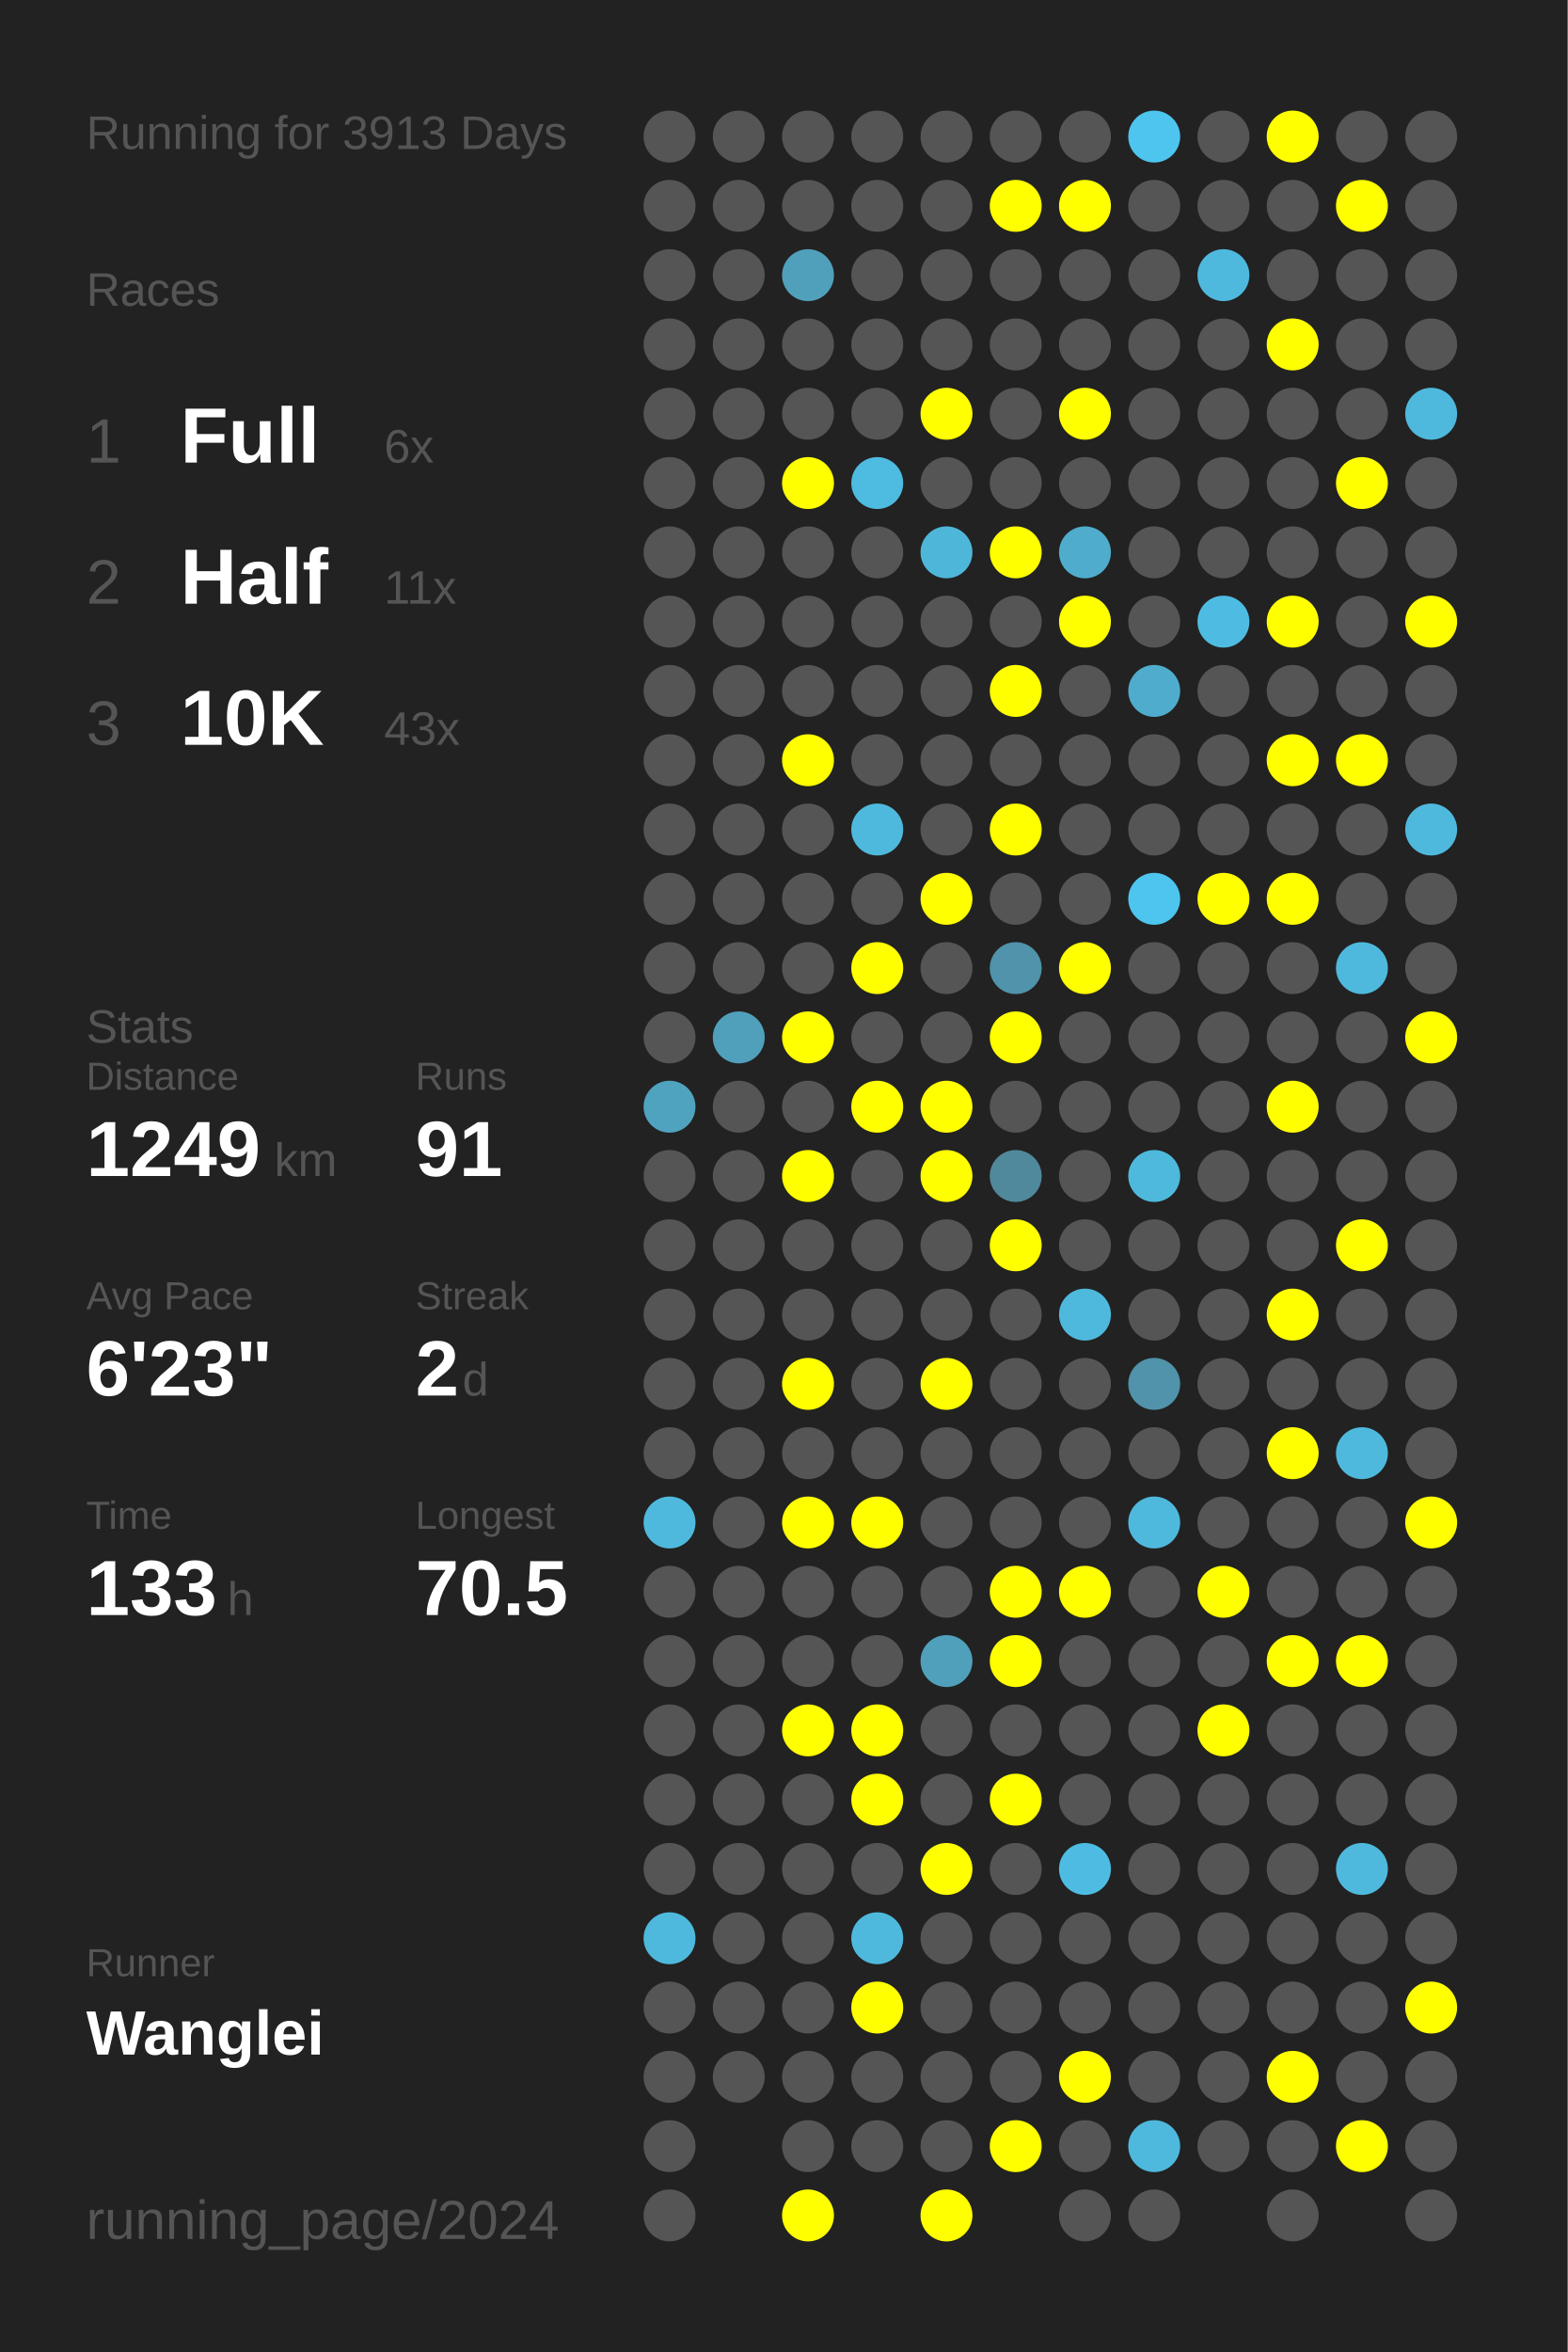
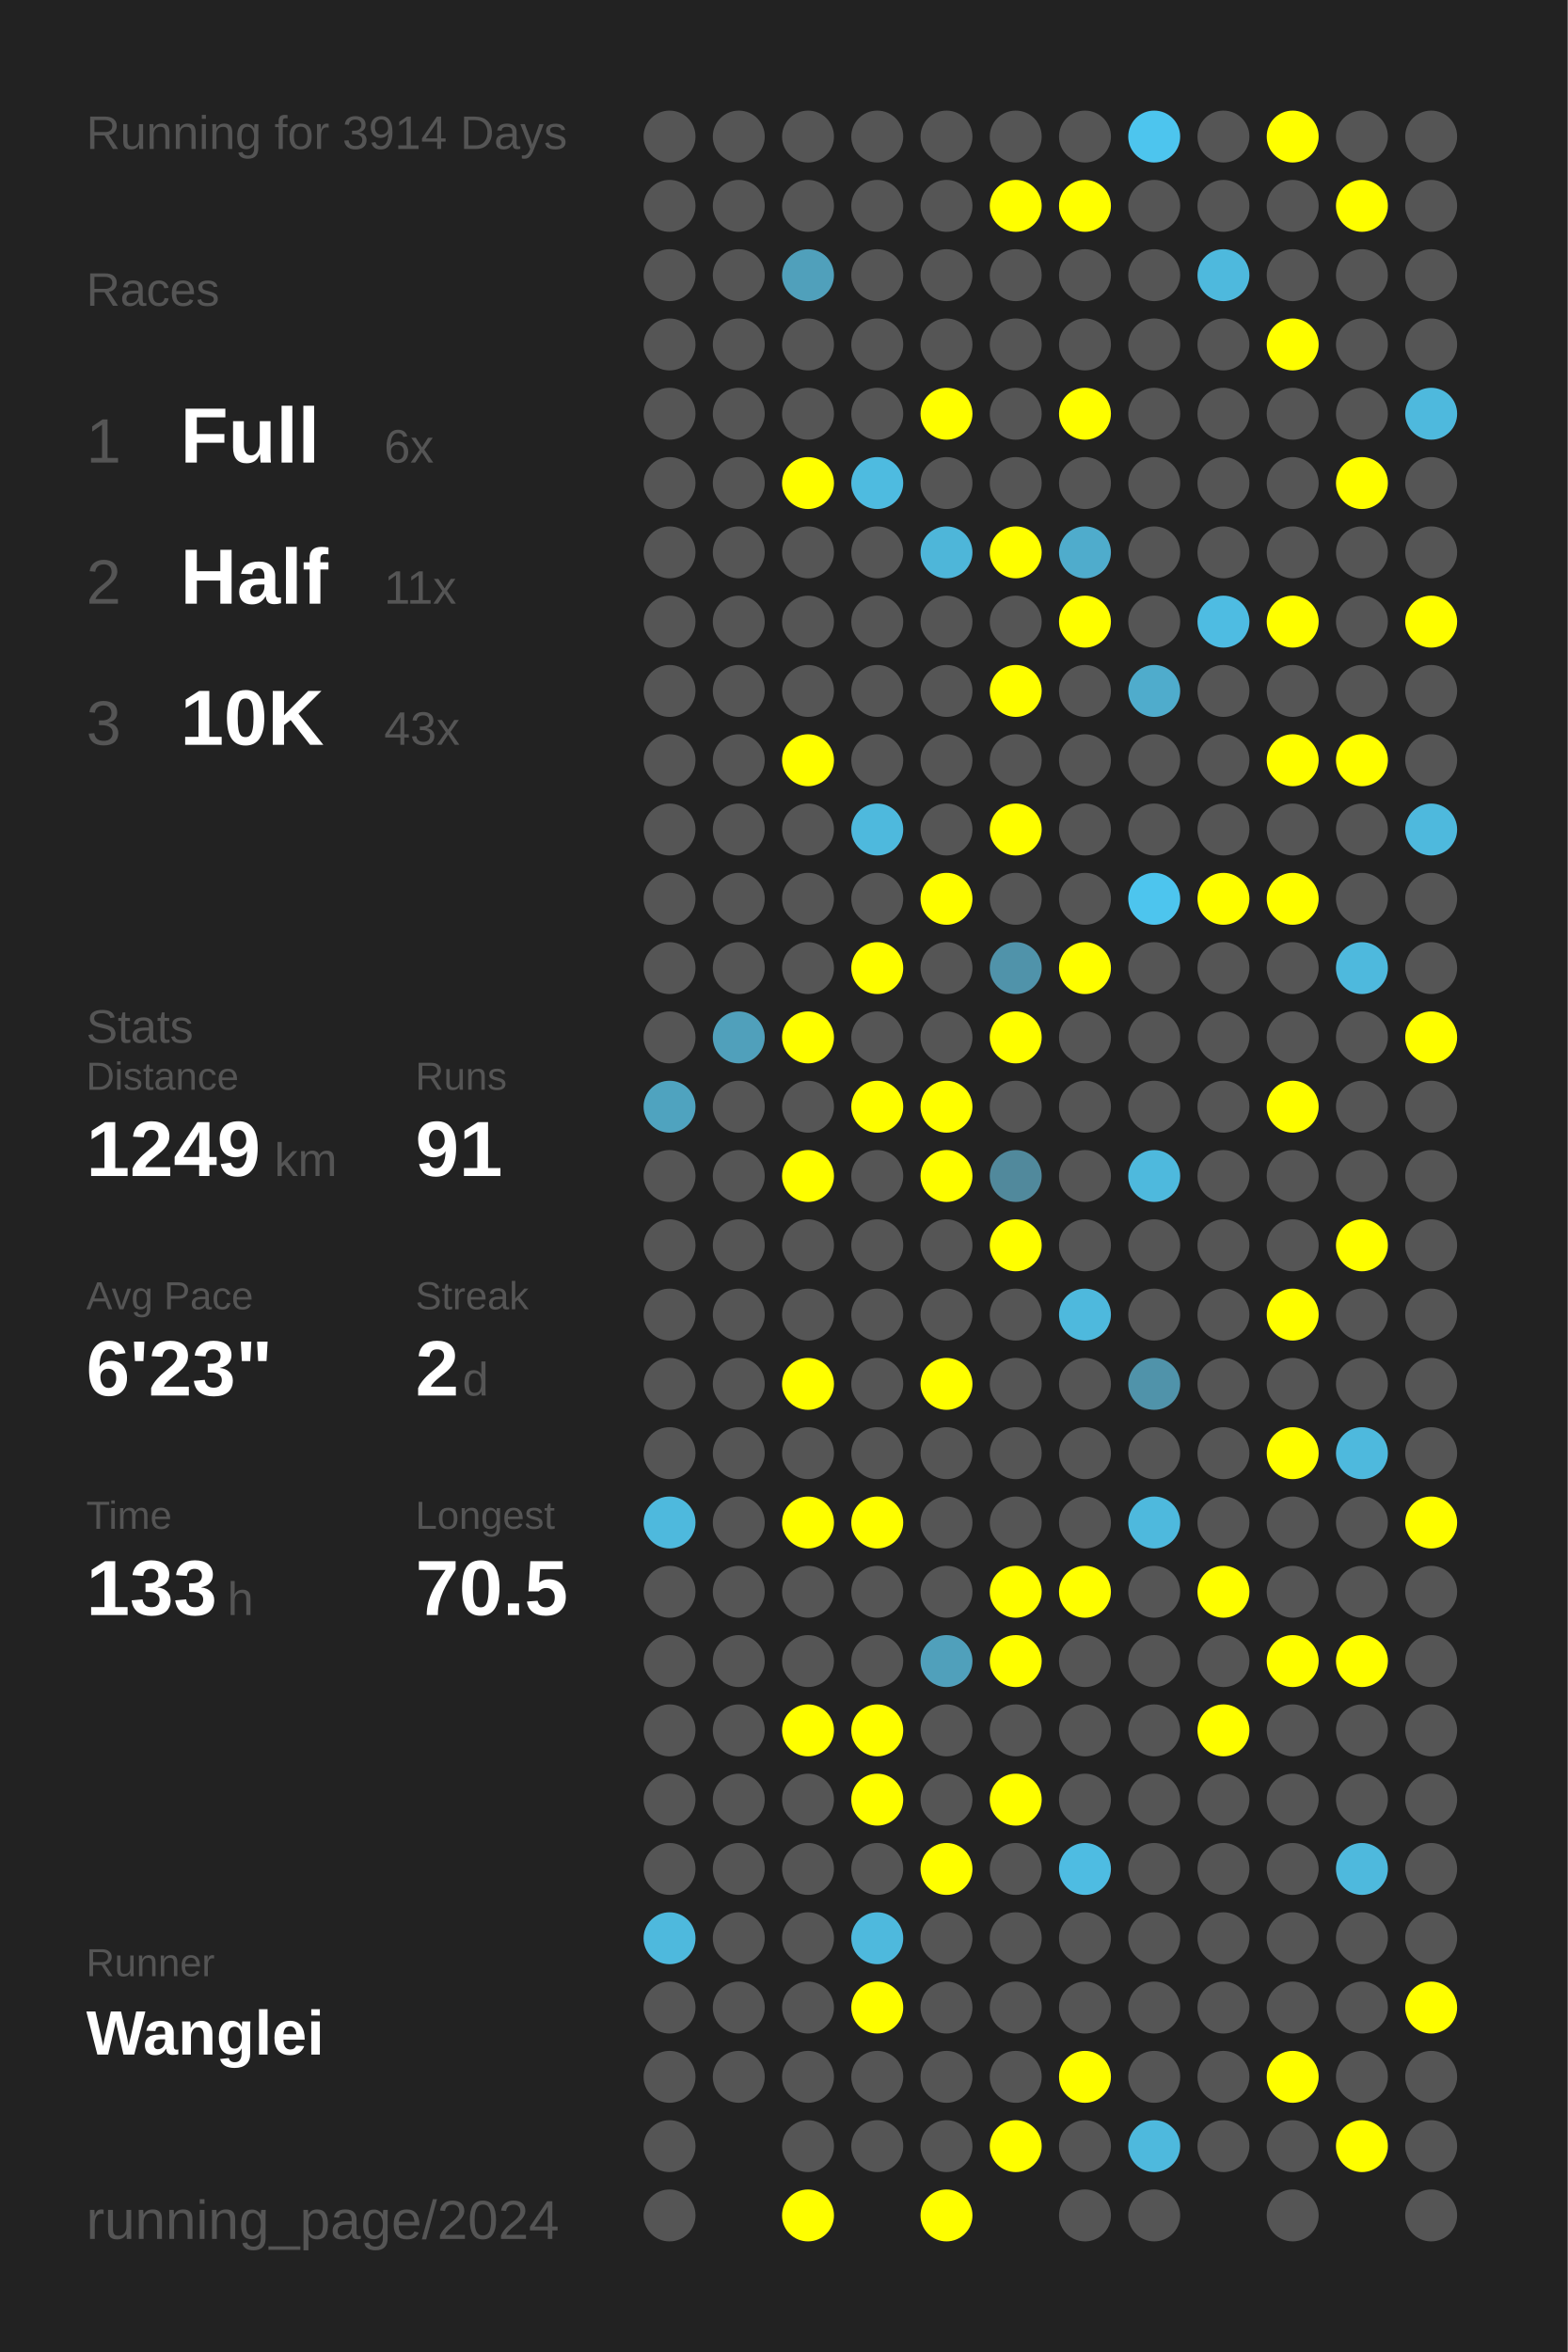
<svg xmlns="http://www.w3.org/2000/svg" baseProfile="full" height="300mm" version="1.1" viewBox="0,0,200,300" width="200mm">
  <defs />
  <rect fill="#222222" height="300" width="200" x="0" y="0" />
-   <text fill="#555555" style="font-size:6px; font-family:Arial;" x="11" y="19">Running for 3913 Days</text>
+   <text fill="#555555" style="font-size:6px; font-family:Arial;" x="11" y="19">Running for 3914 Days</text>
  <text fill="#555555" style="font-size:6px; font-family:Arial;" x="11" y="39">Races</text>
  <text fill="#555555" style="font-size:8px; font-family:Arial;" x="11" y="59">1</text>
  <text fill="#FFFFFF" style="font-size:10px; font-family:Arial; font-weight:bold;" x="23" y="59">Full</text>
  <text fill="#555555" style="font-size:6px; font-family:Arial;" x="49" y="59">6x</text>
  <text fill="#555555" style="font-size:8px; font-family:Arial;" x="11" y="77">2</text>
  <text fill="#FFFFFF" style="font-size:10px; font-family:Arial; font-weight:bold;" x="23" y="77">Half</text>
  <text fill="#555555" style="font-size:6px; font-family:Arial;" x="49" y="77">11x</text>
  <text fill="#555555" style="font-size:8px; font-family:Arial;" x="11" y="95">3</text>
  <text fill="#FFFFFF" style="font-size:10px; font-family:Arial; font-weight:bold;" x="23" y="95">10K</text>
  <text fill="#555555" style="font-size:6px; font-family:Arial;" x="49" y="95">43x</text>
  <text fill="#555555" style="font-size:6px; font-family:Arial;" x="11" y="133">Stats</text>
  <text fill="#555555" style="font-size:5px; font-family:Arial;" x="11" y="139">Distance</text>
  <text fill="#FFFFFF" style="font-size:10px; font-family:Arial; font-weight:bold;" x="11" y="150">1249</text>
  <text fill="#555555" style="font-size:6px; font-family:Arial;" x="35" y="150">km</text>
  <text fill="#555555" style="font-size:5px; font-family:Arial;" x="53" y="139">Runs</text>
  <text fill="#FFFFFF" style="font-size:10px; font-family:Arial; font-weight:bold;" x="53" y="150">91</text>
  <text fill="#555555" style="font-size:5px; font-family:Arial;" x="11" y="167">Avg Pace</text>
  <text fill="#FFFFFF" style="font-size:10px; font-family:Arial; font-weight:bold;" x="11" y="178">6'23"</text>
  <text fill="#555555" style="font-size:5px; font-family:Arial;" x="53" y="167">Streak</text>
  <text fill="#FFFFFF" style="font-size:10px; font-family:Arial; font-weight:bold;" x="53" y="178">2</text>
  <text fill="#555555" style="font-size:6px; font-family:Arial;" x="59" y="178">d</text>
  <text fill="#555555" style="font-size:5px; font-family:Arial;" x="11" y="195">Time</text>
  <text fill="#FFFFFF" style="font-size:10px; font-family:Arial; font-weight:bold;" x="11" y="206">133</text>
  <text fill="#555555" style="font-size:6px; font-family:Arial;" x="29" y="206">h</text>
  <text fill="#555555" style="font-size:5px; font-family:Arial;" x="53" y="195">Longest</text>
  <text fill="#FFFFFF" style="font-size:10px; font-family:Arial; font-weight:bold;" x="53" y="206">70.5</text>
  <text fill="#555555" style="font-size:5px; font-family:Arial;" x="11" y="252.065">Runner</text>
  <text fill="#FFFFFF" style="font-size:8px; font-family:Arial; font-weight:bold;" x="11" y="262.065">Wanglei</text>
  <text fill="#555555" style="font-size:7px; font-family:Arial;" x="11" y="285.581">running_page/2024</text>
  <circle cx="85.417" cy="17.419" fill="#555555" r="3.312" />
  <circle cx="85.417" cy="26.258" fill="#555555" r="3.312" />
  <circle cx="85.417" cy="35.097" fill="#555555" r="3.312" />
  <circle cx="85.417" cy="43.935" fill="#555555" r="3.312" />
  <circle cx="85.417" cy="52.774" fill="#555555" r="3.312" />
  <circle cx="85.417" cy="61.613" fill="#555555" r="3.312" />
  <circle cx="85.417" cy="70.452" fill="#555555" r="3.312" />
  <circle cx="85.417" cy="79.29" fill="#555555" r="3.312" />
  <circle cx="85.417" cy="88.129" fill="#555555" r="3.312" />
  <circle cx="85.417" cy="96.968" fill="#555555" r="3.312" />
  <circle cx="85.417" cy="105.806" fill="#555555" r="3.312" />
  <circle cx="85.417" cy="114.645" fill="#555555" r="3.312" />
  <circle cx="85.417" cy="123.484" fill="#555555" r="3.312" />
  <circle cx="85.417" cy="132.323" fill="#555555" r="3.312" />
  <circle cx="85.417" cy="141.161" fill="#4fa3bf" r="3.312" />
  <circle cx="85.417" cy="150" fill="#555555" r="3.312" />
  <circle cx="85.417" cy="158.839" fill="#555555" r="3.312" />
  <circle cx="85.417" cy="167.677" fill="#555555" r="3.312" />
  <circle cx="85.417" cy="176.516" fill="#555555" r="3.312" />
  <circle cx="85.417" cy="185.355" fill="#555555" r="3.312" />
  <circle cx="85.417" cy="194.194" fill="#4eb9dd" r="3.312" />
  <circle cx="85.417" cy="203.032" fill="#555555" r="3.312" />
  <circle cx="85.417" cy="211.871" fill="#555555" r="3.312" />
  <circle cx="85.417" cy="220.71" fill="#555555" r="3.312" />
  <circle cx="85.417" cy="229.548" fill="#555555" r="3.312" />
  <circle cx="85.417" cy="238.387" fill="#555555" r="3.312" />
  <circle cx="85.417" cy="247.226" fill="#4eb9dd" r="3.312" />
  <circle cx="85.417" cy="256.065" fill="#555555" r="3.312" />
  <circle cx="85.417" cy="264.903" fill="#555555" r="3.312" />
  <circle cx="85.417" cy="273.742" fill="#555555" r="3.312" />
  <circle cx="85.417" cy="282.581" fill="#555555" r="3.312" />
  <circle cx="94.25" cy="17.419" fill="#555555" r="3.312" />
  <circle cx="94.25" cy="26.258" fill="#555555" r="3.312" />
  <circle cx="94.25" cy="35.097" fill="#555555" r="3.312" />
  <circle cx="94.25" cy="43.935" fill="#555555" r="3.312" />
  <circle cx="94.25" cy="52.774" fill="#555555" r="3.312" />
  <circle cx="94.25" cy="61.613" fill="#555555" r="3.312" />
  <circle cx="94.25" cy="70.452" fill="#555555" r="3.312" />
  <circle cx="94.25" cy="79.29" fill="#555555" r="3.312" />
  <circle cx="94.25" cy="88.129" fill="#555555" r="3.312" />
  <circle cx="94.25" cy="96.968" fill="#555555" r="3.312" />
  <circle cx="94.25" cy="105.806" fill="#555555" r="3.312" />
  <circle cx="94.25" cy="114.645" fill="#555555" r="3.312" />
  <circle cx="94.25" cy="123.484" fill="#555555" r="3.312" />
  <circle cx="94.25" cy="132.323" fill="#50a0bb" r="3.312" />
  <circle cx="94.25" cy="141.161" fill="#555555" r="3.312" />
  <circle cx="94.25" cy="150" fill="#555555" r="3.312" />
  <circle cx="94.25" cy="158.839" fill="#555555" r="3.312" />
  <circle cx="94.25" cy="167.677" fill="#555555" r="3.312" />
  <circle cx="94.25" cy="176.516" fill="#555555" r="3.312" />
  <circle cx="94.25" cy="185.355" fill="#555555" r="3.312" />
  <circle cx="94.25" cy="194.194" fill="#555555" r="3.312" />
  <circle cx="94.25" cy="203.032" fill="#555555" r="3.312" />
  <circle cx="94.25" cy="211.871" fill="#555555" r="3.312" />
  <circle cx="94.25" cy="220.71" fill="#555555" r="3.312" />
  <circle cx="94.25" cy="229.548" fill="#555555" r="3.312" />
  <circle cx="94.25" cy="238.387" fill="#555555" r="3.312" />
  <circle cx="94.25" cy="247.226" fill="#555555" r="3.312" />
  <circle cx="94.25" cy="256.065" fill="#555555" r="3.312" />
  <circle cx="94.25" cy="264.903" fill="#555555" r="3.312" />
  <circle cx="103.083" cy="17.419" fill="#555555" r="3.312" />
  <circle cx="103.083" cy="26.258" fill="#555555" r="3.312" />
  <circle cx="103.083" cy="35.097" fill="#50a0bb" r="3.312" />
  <circle cx="103.083" cy="43.935" fill="#555555" r="3.312" />
  <circle cx="103.083" cy="52.774" fill="#555555" r="3.312" />
  <circle cx="103.083" cy="61.613" fill="#FFFF00" r="3.312" />
  <circle cx="103.083" cy="70.452" fill="#555555" r="3.312" />
  <circle cx="103.083" cy="79.29" fill="#555555" r="3.312" />
  <circle cx="103.083" cy="88.129" fill="#555555" r="3.312" />
  <circle cx="103.083" cy="96.968" fill="#FFFF00" r="3.312" />
  <circle cx="103.083" cy="105.806" fill="#555555" r="3.312" />
  <circle cx="103.083" cy="114.645" fill="#555555" r="3.312" />
  <circle cx="103.083" cy="123.484" fill="#555555" r="3.312" />
  <circle cx="103.083" cy="132.323" fill="#FFFF00" r="3.312" />
  <circle cx="103.083" cy="141.161" fill="#555555" r="3.312" />
  <circle cx="103.083" cy="150" fill="#FFFF00" r="3.312" />
  <circle cx="103.083" cy="158.839" fill="#555555" r="3.312" />
  <circle cx="103.083" cy="167.677" fill="#555555" r="3.312" />
  <circle cx="103.083" cy="176.516" fill="#FFFF00" r="3.312" />
  <circle cx="103.083" cy="185.355" fill="#555555" r="3.312" />
  <circle cx="103.083" cy="194.194" fill="#FFFF00" r="3.312" />
  <circle cx="103.083" cy="203.032" fill="#555555" r="3.312" />
  <circle cx="103.083" cy="211.871" fill="#555555" r="3.312" />
  <circle cx="103.083" cy="220.71" fill="#FFFF00" r="3.312" />
  <circle cx="103.083" cy="229.548" fill="#555555" r="3.312" />
  <circle cx="103.083" cy="238.387" fill="#555555" r="3.312" />
  <circle cx="103.083" cy="247.226" fill="#555555" r="3.312" />
  <circle cx="103.083" cy="256.065" fill="#555555" r="3.312" />
  <circle cx="103.083" cy="264.903" fill="#555555" r="3.312" />
  <circle cx="103.083" cy="273.742" fill="#555555" r="3.312" />
  <circle cx="103.083" cy="282.581" fill="#FFFF00" r="3.312" />
  <circle cx="111.917" cy="17.419" fill="#555555" r="3.312" />
  <circle cx="111.917" cy="26.258" fill="#555555" r="3.312" />
  <circle cx="111.917" cy="35.097" fill="#555555" r="3.312" />
  <circle cx="111.917" cy="43.935" fill="#555555" r="3.312" />
  <circle cx="111.917" cy="52.774" fill="#555555" r="3.312" />
  <circle cx="111.917" cy="61.613" fill="#4ebbe0" r="3.312" />
  <circle cx="111.917" cy="70.452" fill="#555555" r="3.312" />
  <circle cx="111.917" cy="79.29" fill="#555555" r="3.312" />
  <circle cx="111.917" cy="88.129" fill="#555555" r="3.312" />
  <circle cx="111.917" cy="96.968" fill="#555555" r="3.312" />
  <circle cx="111.917" cy="105.806" fill="#4eb9dd" r="3.312" />
  <circle cx="111.917" cy="114.645" fill="#555555" r="3.312" />
  <circle cx="111.917" cy="123.484" fill="#FFFF00" r="3.312" />
  <circle cx="111.917" cy="132.323" fill="#555555" r="3.312" />
  <circle cx="111.917" cy="141.161" fill="#FFFF00" r="3.312" />
  <circle cx="111.917" cy="150" fill="#555555" r="3.312" />
  <circle cx="111.917" cy="158.839" fill="#555555" r="3.312" />
  <circle cx="111.917" cy="167.677" fill="#555555" r="3.312" />
  <circle cx="111.917" cy="176.516" fill="#555555" r="3.312" />
  <circle cx="111.917" cy="185.355" fill="#555555" r="3.312" />
  <circle cx="111.917" cy="194.194" fill="#FFFF00" r="3.312" />
  <circle cx="111.917" cy="203.032" fill="#555555" r="3.312" />
  <circle cx="111.917" cy="211.871" fill="#555555" r="3.312" />
  <circle cx="111.917" cy="220.71" fill="#FFFF00" r="3.312" />
  <circle cx="111.917" cy="229.548" fill="#FFFF00" r="3.312" />
  <circle cx="111.917" cy="238.387" fill="#555555" r="3.312" />
  <circle cx="111.917" cy="247.226" fill="#4eb9dd" r="3.312" />
  <circle cx="111.917" cy="256.065" fill="#FFFF00" r="3.312" />
  <circle cx="111.917" cy="264.903" fill="#555555" r="3.312" />
  <circle cx="111.917" cy="273.742" fill="#555555" r="3.312" />
  <circle cx="120.75" cy="17.419" fill="#555555" r="3.312" />
  <circle cx="120.75" cy="26.258" fill="#555555" r="3.312" />
  <circle cx="120.75" cy="35.097" fill="#555555" r="3.312" />
  <circle cx="120.75" cy="43.935" fill="#555555" r="3.312" />
  <circle cx="120.75" cy="52.774" fill="#FFFF00" r="3.312" />
  <circle cx="120.75" cy="61.613" fill="#555555" r="3.312" />
  <circle cx="120.75" cy="70.452" fill="#4eb6d9" r="3.312" />
  <circle cx="120.75" cy="79.29" fill="#555555" r="3.312" />
  <circle cx="120.75" cy="88.129" fill="#555555" r="3.312" />
  <circle cx="120.75" cy="96.968" fill="#555555" r="3.312" />
  <circle cx="120.75" cy="105.806" fill="#555555" r="3.312" />
  <circle cx="120.75" cy="114.645" fill="#FFFF00" r="3.312" />
  <circle cx="120.75" cy="123.484" fill="#555555" r="3.312" />
  <circle cx="120.75" cy="132.323" fill="#555555" r="3.312" />
  <circle cx="120.75" cy="141.161" fill="#FFFF00" r="3.312" />
  <circle cx="120.75" cy="150" fill="#FFFF00" r="3.312" />
  <circle cx="120.75" cy="158.839" fill="#555555" r="3.312" />
  <circle cx="120.75" cy="167.677" fill="#555555" r="3.312" />
  <circle cx="120.75" cy="176.516" fill="#FFFF00" r="3.312" />
  <circle cx="120.75" cy="185.355" fill="#555555" r="3.312" />
  <circle cx="120.75" cy="194.194" fill="#555555" r="3.312" />
  <circle cx="120.75" cy="203.032" fill="#555555" r="3.312" />
  <circle cx="120.75" cy="211.871" fill="#50a0bb" r="3.312" />
  <circle cx="120.75" cy="220.71" fill="#555555" r="3.312" />
  <circle cx="120.75" cy="229.548" fill="#555555" r="3.312" />
  <circle cx="120.75" cy="238.387" fill="#FFFF00" r="3.312" />
  <circle cx="120.75" cy="247.226" fill="#555555" r="3.312" />
  <circle cx="120.75" cy="256.065" fill="#555555" r="3.312" />
  <circle cx="120.75" cy="264.903" fill="#555555" r="3.312" />
  <circle cx="120.75" cy="273.742" fill="#555555" r="3.312" />
  <circle cx="120.75" cy="282.581" fill="#FFFF00" r="3.312" />
  <circle cx="129.583" cy="17.419" fill="#555555" r="3.312" />
  <circle cx="129.583" cy="26.258" fill="#FFFF00" r="3.312" />
  <circle cx="129.583" cy="35.097" fill="#555555" r="3.312" />
  <circle cx="129.583" cy="43.935" fill="#555555" r="3.312" />
  <circle cx="129.583" cy="52.774" fill="#555555" r="3.312" />
  <circle cx="129.583" cy="61.613" fill="#555555" r="3.312" />
  <circle cx="129.583" cy="70.452" fill="#FFFF00" r="3.312" />
  <circle cx="129.583" cy="79.29" fill="#555555" r="3.312" />
  <circle cx="129.583" cy="88.129" fill="#FFFF00" r="3.312" />
  <circle cx="129.583" cy="96.968" fill="#555555" r="3.312" />
  <circle cx="129.583" cy="105.806" fill="#FFFF00" r="3.312" />
  <circle cx="129.583" cy="114.645" fill="#555555" r="3.312" />
  <circle cx="129.583" cy="123.484" fill="#5093aa" r="3.312" />
  <circle cx="129.583" cy="132.323" fill="#FFFF00" r="3.312" />
  <circle cx="129.583" cy="141.161" fill="#555555" r="3.312" />
  <circle cx="129.583" cy="150" fill="#51899c" r="3.312" />
  <circle cx="129.583" cy="158.839" fill="#FFFF00" r="3.312" />
  <circle cx="129.583" cy="167.677" fill="#555555" r="3.312" />
  <circle cx="129.583" cy="176.516" fill="#555555" r="3.312" />
  <circle cx="129.583" cy="185.355" fill="#555555" r="3.312" />
  <circle cx="129.583" cy="194.194" fill="#555555" r="3.312" />
  <circle cx="129.583" cy="203.032" fill="#FFFF00" r="3.312" />
  <circle cx="129.583" cy="211.871" fill="#FFFF00" r="3.312" />
  <circle cx="129.583" cy="220.71" fill="#555555" r="3.312" />
  <circle cx="129.583" cy="229.548" fill="#FFFF00" r="3.312" />
  <circle cx="129.583" cy="238.387" fill="#555555" r="3.312" />
  <circle cx="129.583" cy="247.226" fill="#555555" r="3.312" />
  <circle cx="129.583" cy="256.065" fill="#555555" r="3.312" />
  <circle cx="129.583" cy="264.903" fill="#555555" r="3.312" />
  <circle cx="129.583" cy="273.742" fill="#FFFF00" r="3.312" />
  <circle cx="138.417" cy="17.419" fill="#555555" r="3.312" />
  <circle cx="138.417" cy="26.258" fill="#FFFF00" r="3.312" />
  <circle cx="138.417" cy="35.097" fill="#555555" r="3.312" />
  <circle cx="138.417" cy="43.935" fill="#555555" r="3.312" />
  <circle cx="138.417" cy="52.774" fill="#FFFF00" r="3.312" />
  <circle cx="138.417" cy="61.613" fill="#555555" r="3.312" />
  <circle cx="138.417" cy="70.452" fill="#4faccc" r="3.312" />
  <circle cx="138.417" cy="79.29" fill="#FFFF00" r="3.312" />
  <circle cx="138.417" cy="88.129" fill="#555555" r="3.312" />
  <circle cx="138.417" cy="96.968" fill="#555555" r="3.312" />
  <circle cx="138.417" cy="105.806" fill="#555555" r="3.312" />
  <circle cx="138.417" cy="114.645" fill="#555555" r="3.312" />
  <circle cx="138.417" cy="123.484" fill="#FFFF00" r="3.312" />
  <circle cx="138.417" cy="132.323" fill="#555555" r="3.312" />
  <circle cx="138.417" cy="141.161" fill="#555555" r="3.312" />
  <circle cx="138.417" cy="150" fill="#555555" r="3.312" />
  <circle cx="138.417" cy="158.839" fill="#555555" r="3.312" />
  <circle cx="138.417" cy="167.677" fill="#4eb9dd" r="3.312" />
  <circle cx="138.417" cy="176.516" fill="#555555" r="3.312" />
  <circle cx="138.417" cy="185.355" fill="#555555" r="3.312" />
  <circle cx="138.417" cy="194.194" fill="#555555" r="3.312" />
  <circle cx="138.417" cy="203.032" fill="#FFFF00" r="3.312" />
  <circle cx="138.417" cy="211.871" fill="#555555" r="3.312" />
  <circle cx="138.417" cy="220.71" fill="#555555" r="3.312" />
  <circle cx="138.417" cy="229.548" fill="#555555" r="3.312" />
  <circle cx="138.417" cy="238.387" fill="#4ebce2" r="3.312" />
  <circle cx="138.417" cy="247.226" fill="#555555" r="3.312" />
  <circle cx="138.417" cy="256.065" fill="#555555" r="3.312" />
  <circle cx="138.417" cy="264.903" fill="#FFFF00" r="3.312" />
  <circle cx="138.417" cy="273.742" fill="#555555" r="3.312" />
  <circle cx="138.417" cy="282.581" fill="#555555" r="3.312" />
  <circle cx="147.25" cy="17.419" fill="#4dc5ee" r="3.312" />
  <circle cx="147.25" cy="26.258" fill="#555555" r="3.312" />
  <circle cx="147.25" cy="35.097" fill="#555555" r="3.312" />
  <circle cx="147.25" cy="43.935" fill="#555555" r="3.312" />
  <circle cx="147.25" cy="52.774" fill="#555555" r="3.312" />
  <circle cx="147.25" cy="61.613" fill="#555555" r="3.312" />
  <circle cx="147.25" cy="70.452" fill="#555555" r="3.312" />
  <circle cx="147.25" cy="79.29" fill="#555555" r="3.312" />
  <circle cx="147.25" cy="88.129" fill="#4faccc" r="3.312" />
  <circle cx="147.25" cy="96.968" fill="#555555" r="3.312" />
  <circle cx="147.25" cy="105.806" fill="#555555" r="3.312" />
  <circle cx="147.25" cy="114.645" fill="#4dc5ee" r="3.312" />
  <circle cx="147.25" cy="123.484" fill="#555555" r="3.312" />
  <circle cx="147.25" cy="132.323" fill="#555555" r="3.312" />
  <circle cx="147.25" cy="141.161" fill="#555555" r="3.312" />
  <circle cx="147.25" cy="150" fill="#4eb9dd" r="3.312" />
  <circle cx="147.25" cy="158.839" fill="#555555" r="3.312" />
  <circle cx="147.25" cy="167.677" fill="#555555" r="3.312" />
  <circle cx="147.25" cy="176.516" fill="#5093aa" r="3.312" />
  <circle cx="147.25" cy="185.355" fill="#555555" r="3.312" />
  <circle cx="147.25" cy="194.194" fill="#4eb9dd" r="3.312" />
  <circle cx="147.25" cy="203.032" fill="#555555" r="3.312" />
  <circle cx="147.25" cy="211.871" fill="#555555" r="3.312" />
  <circle cx="147.25" cy="220.71" fill="#555555" r="3.312" />
  <circle cx="147.25" cy="229.548" fill="#555555" r="3.312" />
  <circle cx="147.25" cy="238.387" fill="#555555" r="3.312" />
  <circle cx="147.25" cy="247.226" fill="#555555" r="3.312" />
  <circle cx="147.25" cy="256.065" fill="#555555" r="3.312" />
  <circle cx="147.25" cy="264.903" fill="#555555" r="3.312" />
  <circle cx="147.25" cy="273.742" fill="#4eb9dd" r="3.312" />
  <circle cx="147.25" cy="282.581" fill="#555555" r="3.312" />
  <circle cx="156.083" cy="17.419" fill="#555555" r="3.312" />
  <circle cx="156.083" cy="26.258" fill="#555555" r="3.312" />
  <circle cx="156.083" cy="35.097" fill="#4eb9dd" r="3.312" />
  <circle cx="156.083" cy="43.935" fill="#555555" r="3.312" />
  <circle cx="156.083" cy="52.774" fill="#555555" r="3.312" />
  <circle cx="156.083" cy="61.613" fill="#555555" r="3.312" />
  <circle cx="156.083" cy="70.452" fill="#555555" r="3.312" />
  <circle cx="156.083" cy="79.29" fill="#4ebce2" r="3.312" />
  <circle cx="156.083" cy="88.129" fill="#555555" r="3.312" />
  <circle cx="156.083" cy="96.968" fill="#555555" r="3.312" />
  <circle cx="156.083" cy="105.806" fill="#555555" r="3.312" />
  <circle cx="156.083" cy="114.645" fill="#FFFF00" r="3.312" />
  <circle cx="156.083" cy="123.484" fill="#555555" r="3.312" />
  <circle cx="156.083" cy="132.323" fill="#555555" r="3.312" />
  <circle cx="156.083" cy="141.161" fill="#555555" r="3.312" />
  <circle cx="156.083" cy="150" fill="#555555" r="3.312" />
  <circle cx="156.083" cy="158.839" fill="#555555" r="3.312" />
  <circle cx="156.083" cy="167.677" fill="#555555" r="3.312" />
  <circle cx="156.083" cy="176.516" fill="#555555" r="3.312" />
  <circle cx="156.083" cy="185.355" fill="#555555" r="3.312" />
  <circle cx="156.083" cy="194.194" fill="#555555" r="3.312" />
  <circle cx="156.083" cy="203.032" fill="#FFFF00" r="3.312" />
  <circle cx="156.083" cy="211.871" fill="#555555" r="3.312" />
  <circle cx="156.083" cy="220.71" fill="#FFFF00" r="3.312" />
  <circle cx="156.083" cy="229.548" fill="#555555" r="3.312" />
  <circle cx="156.083" cy="238.387" fill="#555555" r="3.312" />
  <circle cx="156.083" cy="247.226" fill="#555555" r="3.312" />
  <circle cx="156.083" cy="256.065" fill="#555555" r="3.312" />
  <circle cx="156.083" cy="264.903" fill="#555555" r="3.312" />
  <circle cx="156.083" cy="273.742" fill="#555555" r="3.312" />
  <circle cx="164.917" cy="17.419" fill="#FFFF00" r="3.312" />
  <circle cx="164.917" cy="26.258" fill="#555555" r="3.312" />
  <circle cx="164.917" cy="35.097" fill="#555555" r="3.312" />
  <circle cx="164.917" cy="43.935" fill="#FFFF00" r="3.312" />
  <circle cx="164.917" cy="52.774" fill="#555555" r="3.312" />
  <circle cx="164.917" cy="61.613" fill="#555555" r="3.312" />
  <circle cx="164.917" cy="70.452" fill="#555555" r="3.312" />
  <circle cx="164.917" cy="79.29" fill="#FFFF00" r="3.312" />
  <circle cx="164.917" cy="88.129" fill="#555555" r="3.312" />
  <circle cx="164.917" cy="96.968" fill="#FFFF00" r="3.312" />
  <circle cx="164.917" cy="105.806" fill="#555555" r="3.312" />
  <circle cx="164.917" cy="114.645" fill="#FFFF00" r="3.312" />
  <circle cx="164.917" cy="123.484" fill="#555555" r="3.312" />
  <circle cx="164.917" cy="132.323" fill="#555555" r="3.312" />
  <circle cx="164.917" cy="141.161" fill="#FFFF00" r="3.312" />
  <circle cx="164.917" cy="150" fill="#555555" r="3.312" />
  <circle cx="164.917" cy="158.839" fill="#555555" r="3.312" />
  <circle cx="164.917" cy="167.677" fill="#FFFF00" r="3.312" />
  <circle cx="164.917" cy="176.516" fill="#555555" r="3.312" />
  <circle cx="164.917" cy="185.355" fill="#FFFF00" r="3.312" />
  <circle cx="164.917" cy="194.194" fill="#555555" r="3.312" />
  <circle cx="164.917" cy="203.032" fill="#555555" r="3.312" />
  <circle cx="164.917" cy="211.871" fill="#FFFF00" r="3.312" />
  <circle cx="164.917" cy="220.71" fill="#555555" r="3.312" />
  <circle cx="164.917" cy="229.548" fill="#555555" r="3.312" />
  <circle cx="164.917" cy="238.387" fill="#555555" r="3.312" />
  <circle cx="164.917" cy="247.226" fill="#555555" r="3.312" />
  <circle cx="164.917" cy="256.065" fill="#555555" r="3.312" />
  <circle cx="164.917" cy="264.903" fill="#FFFF00" r="3.312" />
  <circle cx="164.917" cy="273.742" fill="#555555" r="3.312" />
  <circle cx="164.917" cy="282.581" fill="#555555" r="3.312" />
  <circle cx="173.75" cy="17.419" fill="#555555" r="3.312" />
  <circle cx="173.75" cy="26.258" fill="#FFFF00" r="3.312" />
  <circle cx="173.75" cy="35.097" fill="#555555" r="3.312" />
  <circle cx="173.75" cy="43.935" fill="#555555" r="3.312" />
  <circle cx="173.75" cy="52.774" fill="#555555" r="3.312" />
  <circle cx="173.75" cy="61.613" fill="#FFFF00" r="3.312" />
  <circle cx="173.75" cy="70.452" fill="#555555" r="3.312" />
  <circle cx="173.75" cy="79.29" fill="#555555" r="3.312" />
  <circle cx="173.75" cy="88.129" fill="#555555" r="3.312" />
  <circle cx="173.75" cy="96.968" fill="#FFFF00" r="3.312" />
  <circle cx="173.75" cy="105.806" fill="#555555" r="3.312" />
  <circle cx="173.75" cy="114.645" fill="#555555" r="3.312" />
  <circle cx="173.75" cy="123.484" fill="#4eb9dd" r="3.312" />
  <circle cx="173.75" cy="132.323" fill="#555555" r="3.312" />
  <circle cx="173.75" cy="141.161" fill="#555555" r="3.312" />
  <circle cx="173.75" cy="150" fill="#555555" r="3.312" />
  <circle cx="173.75" cy="158.839" fill="#FFFF00" r="3.312" />
  <circle cx="173.75" cy="167.677" fill="#555555" r="3.312" />
  <circle cx="173.75" cy="176.516" fill="#555555" r="3.312" />
  <circle cx="173.75" cy="185.355" fill="#4eb9dd" r="3.312" />
  <circle cx="173.75" cy="194.194" fill="#555555" r="3.312" />
  <circle cx="173.75" cy="203.032" fill="#555555" r="3.312" />
  <circle cx="173.75" cy="211.871" fill="#FFFF00" r="3.312" />
  <circle cx="173.75" cy="220.71" fill="#555555" r="3.312" />
  <circle cx="173.75" cy="229.548" fill="#555555" r="3.312" />
  <circle cx="173.75" cy="238.387" fill="#4eb9dd" r="3.312" />
  <circle cx="173.75" cy="247.226" fill="#555555" r="3.312" />
  <circle cx="173.75" cy="256.065" fill="#555555" r="3.312" />
  <circle cx="173.75" cy="264.903" fill="#555555" r="3.312" />
  <circle cx="173.75" cy="273.742" fill="#FFFF00" r="3.312" />
  <circle cx="182.583" cy="17.419" fill="#555555" r="3.312" />
  <circle cx="182.583" cy="26.258" fill="#555555" r="3.312" />
  <circle cx="182.583" cy="35.097" fill="#555555" r="3.312" />
  <circle cx="182.583" cy="43.935" fill="#555555" r="3.312" />
  <circle cx="182.583" cy="52.774" fill="#4eb9dd" r="3.312" />
  <circle cx="182.583" cy="61.613" fill="#555555" r="3.312" />
  <circle cx="182.583" cy="70.452" fill="#555555" r="3.312" />
  <circle cx="182.583" cy="79.29" fill="#FFFF00" r="3.312" />
  <circle cx="182.583" cy="88.129" fill="#555555" r="3.312" />
  <circle cx="182.583" cy="96.968" fill="#555555" r="3.312" />
  <circle cx="182.583" cy="105.806" fill="#4eb9dd" r="3.312" />
  <circle cx="182.583" cy="114.645" fill="#555555" r="3.312" />
  <circle cx="182.583" cy="123.484" fill="#555555" r="3.312" />
  <circle cx="182.583" cy="132.323" fill="#FFFF00" r="3.312" />
  <circle cx="182.583" cy="141.161" fill="#555555" r="3.312" />
  <circle cx="182.583" cy="150" fill="#555555" r="3.312" />
  <circle cx="182.583" cy="158.839" fill="#555555" r="3.312" />
  <circle cx="182.583" cy="167.677" fill="#555555" r="3.312" />
  <circle cx="182.583" cy="176.516" fill="#555555" r="3.312" />
  <circle cx="182.583" cy="185.355" fill="#555555" r="3.312" />
  <circle cx="182.583" cy="194.194" fill="#FFFF00" r="3.312" />
  <circle cx="182.583" cy="203.032" fill="#555555" r="3.312" />
  <circle cx="182.583" cy="211.871" fill="#555555" r="3.312" />
  <circle cx="182.583" cy="220.71" fill="#555555" r="3.312" />
  <circle cx="182.583" cy="229.548" fill="#555555" r="3.312" />
  <circle cx="182.583" cy="238.387" fill="#555555" r="3.312" />
  <circle cx="182.583" cy="247.226" fill="#555555" r="3.312" />
  <circle cx="182.583" cy="256.065" fill="#FFFF00" r="3.312" />
  <circle cx="182.583" cy="264.903" fill="#555555" r="3.312" />
  <circle cx="182.583" cy="273.742" fill="#555555" r="3.312" />
  <circle cx="182.583" cy="282.581" fill="#555555" r="3.312" />
</svg>
